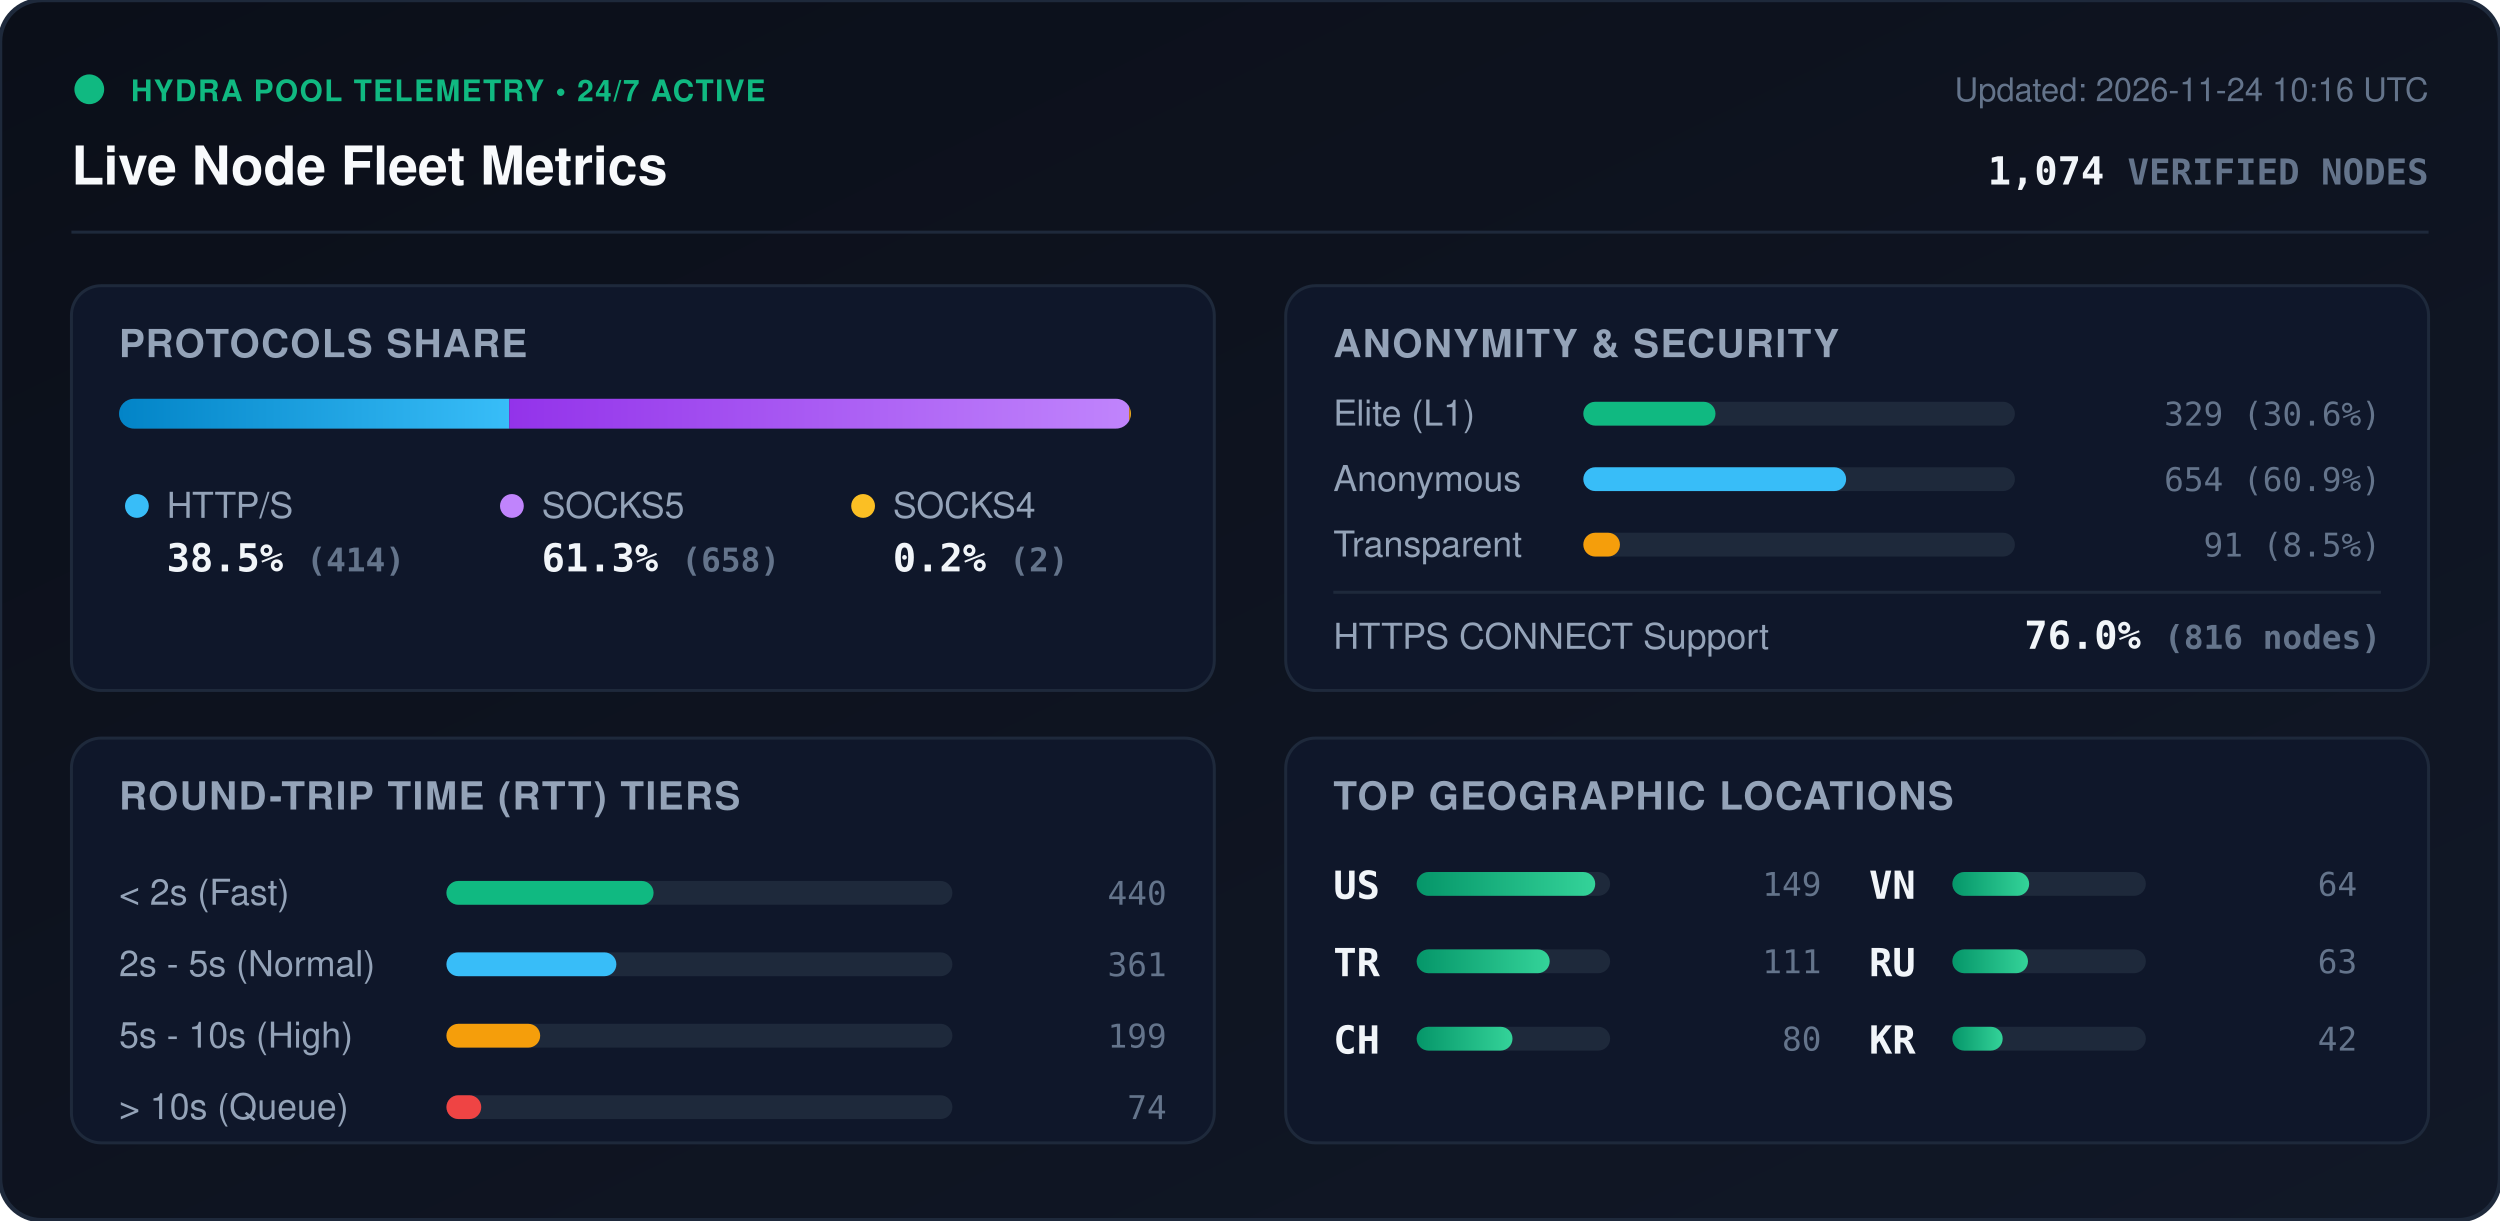
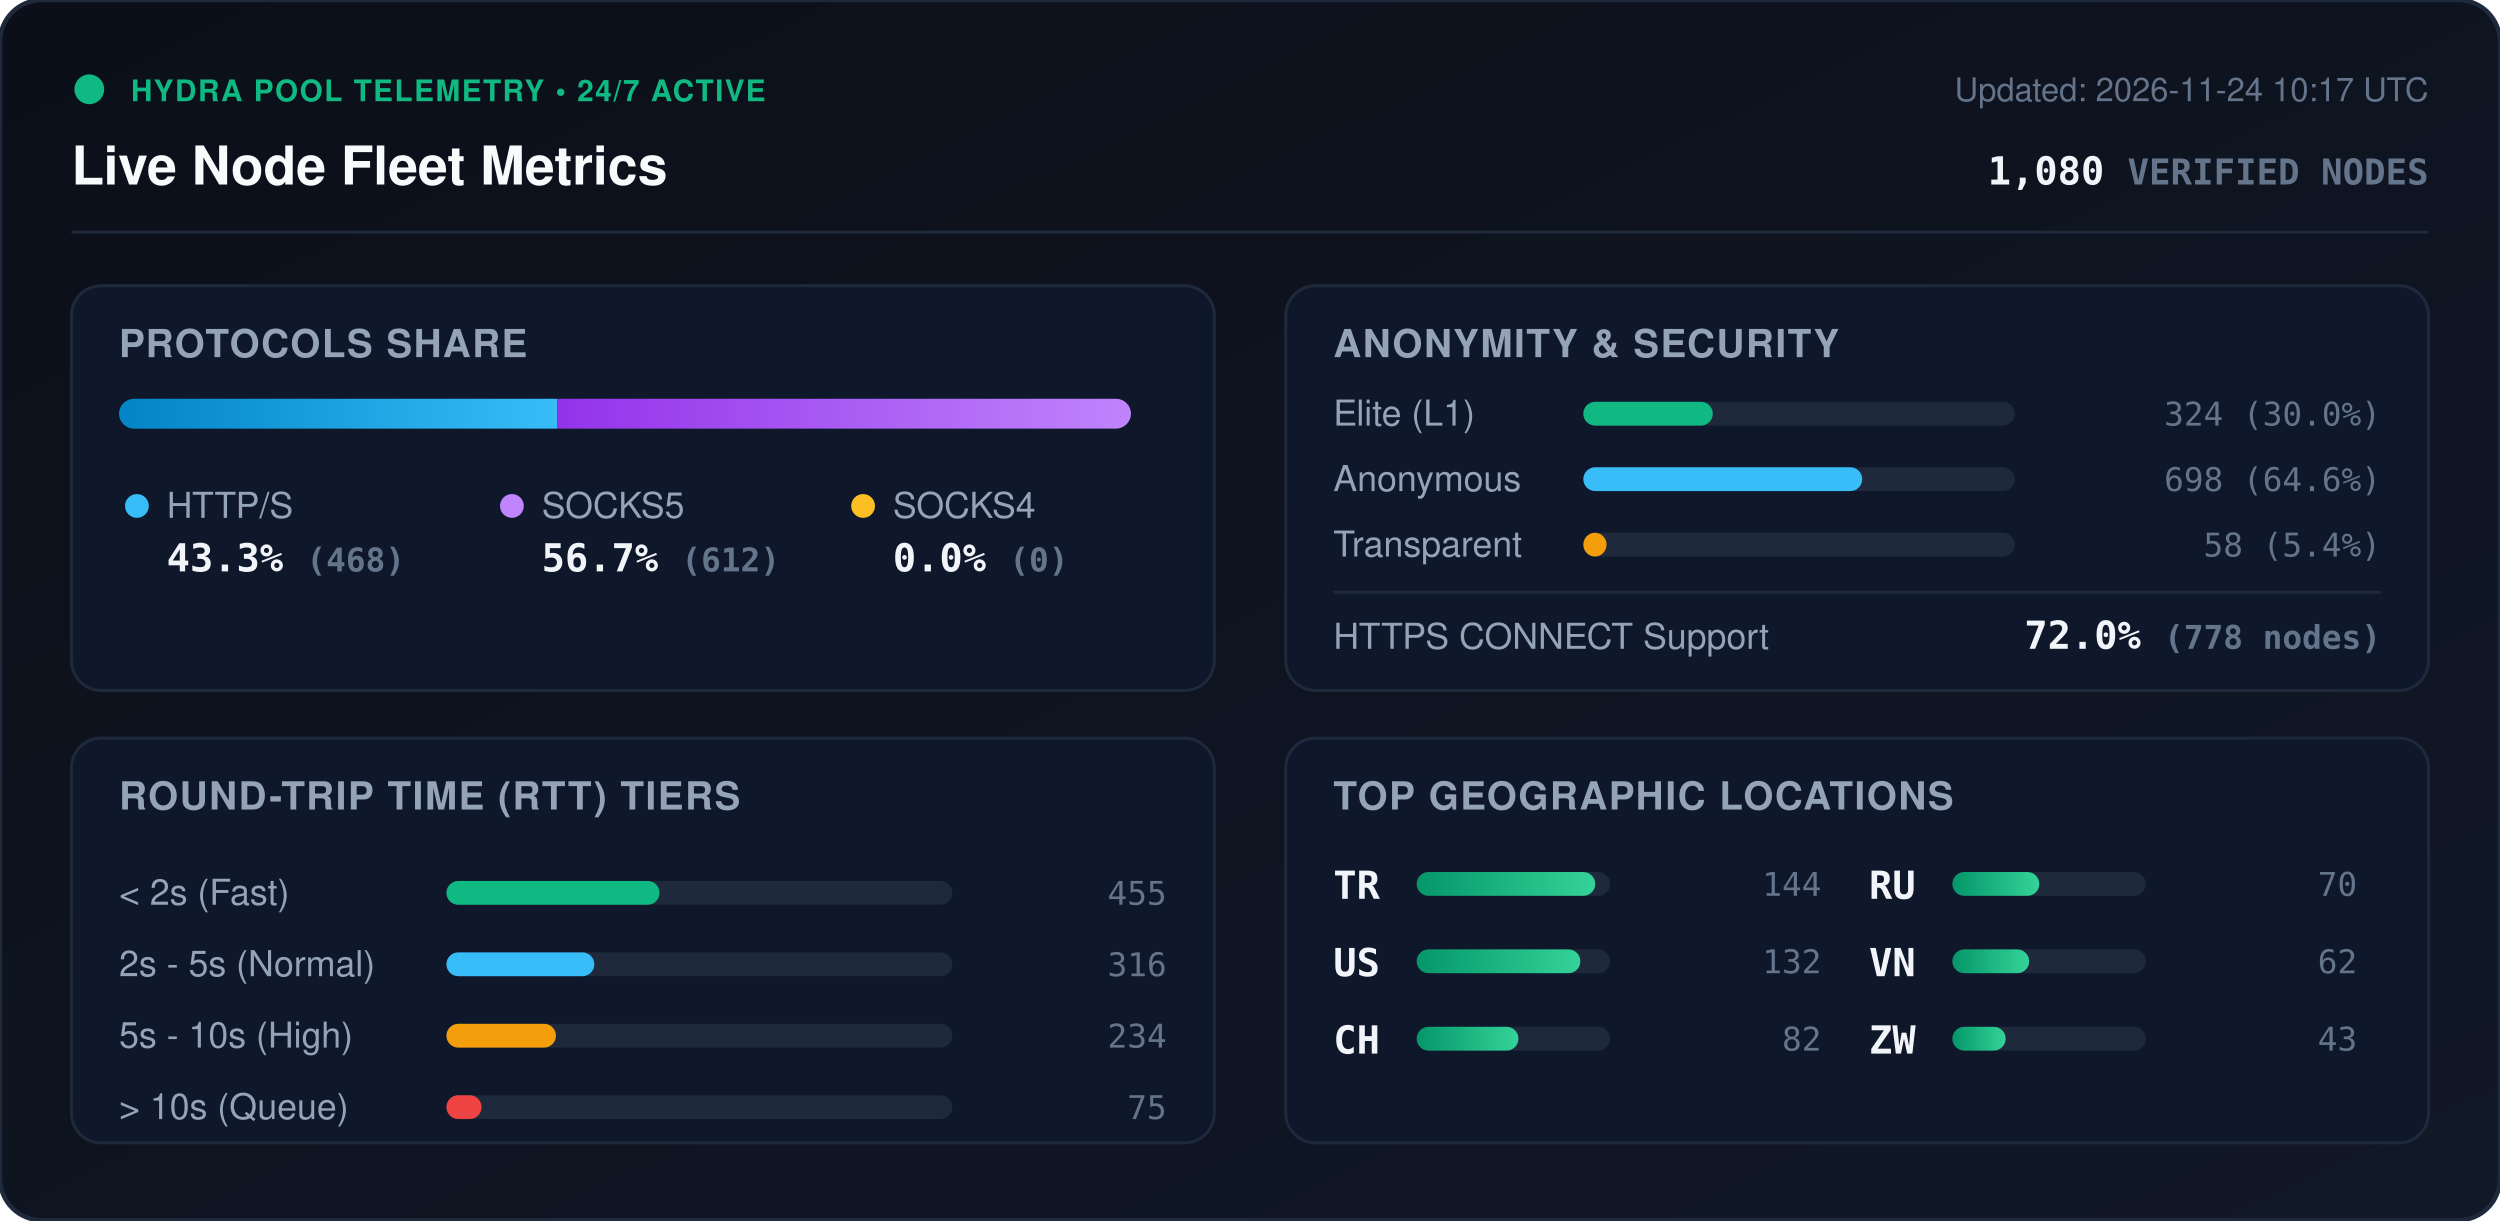
<svg xmlns="http://www.w3.org/2000/svg" viewBox="0 0 840 410" width="840" height="410" style="max-width: 100%; height: auto;">
  <defs>
    <linearGradient id="bg" x1="0%" y1="0%" x2="100%" y2="100%">
      <stop offset="0%" stop-color="#0b0f19" />
      <stop offset="100%" stop-color="#111827" />
    </linearGradient>
    <linearGradient id="bar-http" x1="0%" y1="0%" x2="100%" y2="0%">
      <stop offset="0%" stop-color="#0284c7" />
      <stop offset="100%" stop-color="#38bdf8" />
    </linearGradient>
    <linearGradient id="bar-socks5" x1="0%" y1="0%" x2="100%" y2="0%">
      <stop offset="0%" stop-color="#9333ea" />
      <stop offset="100%" stop-color="#c084fc" />
    </linearGradient>
    <linearGradient id="bar-socks4" x1="0%" y1="0%" x2="100%" y2="0%">
      <stop offset="0%" stop-color="#d97706" />
      <stop offset="100%" stop-color="#fbbf24" />
    </linearGradient>
    <linearGradient id="bar-green" x1="0%" y1="0%" x2="100%" y2="0%">
      <stop offset="0%" stop-color="#059669" />
      <stop offset="100%" stop-color="#34d399" />
    </linearGradient>
    <clipPath id="prog-track-clip">
      <rect width="340.0" height="10" rx="5" />
    </clipPath>
    <style>
      .title { font: 700 18px -apple-system, BlinkMacSystemFont, 'Segoe UI', Helvetica, Arial, sans-serif; fill: #f8fafc; }
      .sub { font: 500 11px -apple-system, BlinkMacSystemFont, 'Segoe UI', Helvetica, Arial, sans-serif; fill: #64748b; }
      .section-hdr { font: 600 13px -apple-system, BlinkMacSystemFont, 'Segoe UI', Helvetica, Arial, sans-serif; fill: #94a3b8; letter-spacing: 0.5px; }
      .metric-val { font: 700 13px -apple-system, BlinkMacSystemFont, 'Segoe UI', Helvetica, Arial, sans-serif; fill: #f1f5f9; }
      .metric-lbl { font: 500 12px -apple-system, BlinkMacSystemFont, 'Segoe UI', Helvetica, Arial, sans-serif; fill: #94a3b8; }
      .badge-txt { font: 700 10px -apple-system, BlinkMacSystemFont, 'Segoe UI', Helvetica, Arial, sans-serif; fill: #10b981; letter-spacing: 0.5px; }
      .mono { font-family: ui-monospace, SFMono-Regular, Menlo, Monaco, Consolas, monospace; }
      .pulse { animation: beacon 2s infinite ease-in-out; }
      @keyframes beacon { 0%, 100% { opacity: 1; } 50% { opacity: 0.35; } }
    </style>
  </defs>
  <rect width="840" height="410" rx="14" fill="url(#bg)" stroke="#1e293b" stroke-width="1.5" />
  <g transform="translate(24, 24)">
    <circle cx="6" cy="6" r="5" fill="#10b981" class="pulse" />
    <text x="20" y="10" class="badge-txt">HYDRA POOL TELEMETRY • 24/7 ACTIVE</text>
    <text x="0" y="38" class="title">Live Node Fleet Metrics</text>
-     <text x="792" y="10" text-anchor="end" class="sub">Updated: 2026-11-24 10:16 UTC</text>
-     <text x="792" y="38" text-anchor="end" class="metric-val mono" fill="#38bdf8">1,074 <tspan font-size="12" fill="#64748b">VERIFIED NODES</tspan>
+     <text x="792" y="10" text-anchor="end" class="sub">Updated: 2026-11-24 10:17 UTC</text>
+     <text x="792" y="38" text-anchor="end" class="metric-val mono" fill="#38bdf8">1,080 <tspan font-size="12" fill="#64748b">VERIFIED NODES</tspan>
    </text>
  </g>
  <line x1="24" y1="78" x2="816" y2="78" stroke="#1e293b" stroke-width="1" />
  <g transform="translate(24, 96)">
    <rect width="384" height="136" rx="10" fill="#0f172a" stroke="#1e293b" />
    <text x="16" y="24" class="section-hdr">PROTOCOLS SHARE</text>
    <g transform="translate(16, 38)">
      <rect width="340.0" height="10" rx="5" fill="#1e293b" />
      <g clip-path="url(#prog-track-clip)">
-         <rect x="0" width="131.1" height="10" fill="url(#bar-http)" />
-         <rect x="131.1" width="208.3" height="10" fill="url(#bar-socks5)" />
-         <rect x="339.4" width="0.6" height="10" fill="url(#bar-socks4)" />
+         <rect x="0" width="147.3" height="10" fill="url(#bar-http)" />
+         <rect x="147.3" width="192.7" height="10" fill="url(#bar-socks5)" />
+         <rect x="340.0" width="0.0" height="10" fill="url(#bar-socks4)" />
      </g>
    </g>
    <g transform="translate(16, 68)">
      <circle cx="6" cy="6" r="4" fill="#38bdf8" />
      <text x="16" y="10" class="metric-lbl">HTTP/S</text>
-       <text x="16" y="28" class="metric-val mono">38.5% <tspan font-size="11" fill="#64748b">(414)</tspan>
+       <text x="16" y="28" class="metric-val mono">43.3% <tspan font-size="11" fill="#64748b">(468)</tspan>
      </text>
      <circle cx="132" cy="6" r="4" fill="#c084fc" />
      <text x="142" y="10" class="metric-lbl">SOCKS5</text>
-       <text x="142" y="28" class="metric-val mono">61.3% <tspan font-size="11" fill="#64748b">(658)</tspan>
+       <text x="142" y="28" class="metric-val mono">56.7% <tspan font-size="11" fill="#64748b">(612)</tspan>
      </text>
      <circle cx="250" cy="6" r="4" fill="#fbbf24" />
      <text x="260" y="10" class="metric-lbl">SOCKS4</text>
-       <text x="260" y="28" class="metric-val mono">0.2% <tspan font-size="11" fill="#64748b">(2)</tspan>
+       <text x="260" y="28" class="metric-val mono">0.0% <tspan font-size="11" fill="#64748b">(0)</tspan>
      </text>
    </g>
  </g>
  <g transform="translate(432, 96)">
    <rect width="384" height="136" rx="10" fill="#0f172a" stroke="#1e293b" />
    <text x="16" y="24" class="section-hdr">ANONYMITY &amp; SECURITY</text>
    <text x="16" y="47" class="metric-lbl">Elite (L1)</text>
    <rect x="100" y="39" width="145.0" height="8" rx="4" fill="#1e293b" />
-     <rect x="100" y="39" width="44.4" height="8" rx="4" fill="#10b981" />
-     <text x="368" y="47" text-anchor="end" class="mono sub" fill="#e2e8f0">329 (30.6%)</text>
+     <rect x="100" y="39" width="43.5" height="8" rx="4" fill="#10b981" />
+     <text x="368" y="47" text-anchor="end" class="mono sub" fill="#e2e8f0">324 (30.0%)</text>
    <text x="16" y="69" class="metric-lbl">Anonymous</text>
    <rect x="100" y="61" width="145.0" height="8" rx="4" fill="#1e293b" />
-     <rect x="100" y="61" width="88.3" height="8" rx="4" fill="#38bdf8" />
-     <text x="368" y="69" text-anchor="end" class="mono sub" fill="#e2e8f0">654 (60.9%)</text>
+     <rect x="100" y="61" width="93.7" height="8" rx="4" fill="#38bdf8" />
+     <text x="368" y="69" text-anchor="end" class="mono sub" fill="#e2e8f0">698 (64.6%)</text>
    <text x="16" y="91" class="metric-lbl">Transparent</text>
    <rect x="100" y="83" width="145.0" height="8" rx="4" fill="#1e293b" />
-     <rect x="100" y="83" width="12.3" height="8" rx="4" fill="#f59e0b" />
-     <text x="368" y="91" text-anchor="end" class="mono sub" fill="#e2e8f0">91 (8.5%)</text>
+     <rect x="100" y="83" width="7.8" height="8" rx="4" fill="#f59e0b" />
+     <text x="368" y="91" text-anchor="end" class="mono sub" fill="#e2e8f0">58 (5.4%)</text>
    <line x1="16" y1="103" x2="368" y2="103" stroke="#1e293b" stroke-width="1" />
    <text x="16" y="122" class="metric-lbl">HTTPS CONNECT Support</text>
-     <text x="368" y="122" text-anchor="end" class="metric-val mono" fill="#34d399">76.0% <tspan font-size="11" fill="#64748b">(816 nodes)</tspan>
+     <text x="368" y="122" text-anchor="end" class="metric-val mono" fill="#34d399">72.0% <tspan font-size="11" fill="#64748b">(778 nodes)</tspan>
    </text>
  </g>
  <g transform="translate(24, 248)">
    <rect width="384" height="136" rx="10" fill="#0f172a" stroke="#1e293b" />
    <text x="16" y="24" class="section-hdr">ROUND-TRIP TIME (RTT) TIERS</text>
    <g transform="translate(16, 42)">
      <text x="0" y="14" class="metric-lbl">&lt; 2s (Fast)</text>
      <rect x="110" y="6" width="170" height="8" rx="4" fill="#1e293b" />
-       <rect x="110" y="6" width="69.6" height="8" rx="4" fill="#10b981" />
-       <text x="352" y="14" text-anchor="end" class="mono sub">440</text>
+       <rect x="110" y="6" width="71.6" height="8" rx="4" fill="#10b981" />
+       <text x="352" y="14" text-anchor="end" class="mono sub">455</text>
      <text x="0" y="38" class="metric-lbl">2s - 5s (Normal)</text>
      <rect x="110" y="30" width="170" height="8" rx="4" fill="#1e293b" />
-       <rect x="110" y="30" width="57.1" height="8" rx="4" fill="#38bdf8" />
-       <text x="352" y="38" text-anchor="end" class="mono sub">361</text>
+       <rect x="110" y="30" width="49.7" height="8" rx="4" fill="#38bdf8" />
+       <text x="352" y="38" text-anchor="end" class="mono sub">316</text>
      <text x="0" y="62" class="metric-lbl">5s - 10s (High)</text>
      <rect x="110" y="54" width="170" height="8" rx="4" fill="#1e293b" />
-       <rect x="110" y="54" width="31.5" height="8" rx="4" fill="#f59e0b" />
-       <text x="352" y="62" text-anchor="end" class="mono sub">199</text>
+       <rect x="110" y="54" width="36.8" height="8" rx="4" fill="#f59e0b" />
+       <text x="352" y="62" text-anchor="end" class="mono sub">234</text>
      <text x="0" y="86" class="metric-lbl">&gt; 10s (Queue)</text>
      <rect x="110" y="78" width="170" height="8" rx="4" fill="#1e293b" />
-       <rect x="110" y="78" width="11.7" height="8" rx="4" fill="#ef4444" />
-       <text x="352" y="86" text-anchor="end" class="mono sub">74</text>
+       <rect x="110" y="78" width="11.8" height="8" rx="4" fill="#ef4444" />
+       <text x="352" y="86" text-anchor="end" class="mono sub">75</text>
    </g>
  </g>
  <g transform="translate(432, 248)">
    <rect width="384" height="136" rx="10" fill="#0f172a" stroke="#1e293b" />
    <text x="16" y="24" class="section-hdr">TOP GEOGRAPHIC LOCATIONS</text>
    <g transform="translate(16, 42)">
      <g transform="translate(0, 0)">
+         <text x="0" y="12" class="mono metric-val" font-size="12">TR</text>
+         <rect x="28" y="3" width="65" height="8" rx="4" fill="#1e293b" />
+         <rect x="28" y="3" width="60.0" height="8" rx="4" fill="url(#bar-green)" />
+         <text x="164" y="11" text-anchor="end" class="mono sub">144</text>
+       </g>
+       <g transform="translate(0, 26)">
        <text x="0" y="12" class="mono metric-val" font-size="12">US</text>
        <rect x="28" y="3" width="65" height="8" rx="4" fill="#1e293b" />
-         <rect x="28" y="3" width="60.0" height="8" rx="4" fill="url(#bar-green)" />
-         <text x="164" y="11" text-anchor="end" class="mono sub">149</text>
-       </g>
-       <g transform="translate(0, 26)">
-         <text x="0" y="12" class="mono metric-val" font-size="12">TR</text>
-         <rect x="28" y="3" width="65" height="8" rx="4" fill="#1e293b" />
-         <rect x="28" y="3" width="44.7" height="8" rx="4" fill="url(#bar-green)" />
-         <text x="164" y="11" text-anchor="end" class="mono sub">111</text>
+         <rect x="28" y="3" width="55.0" height="8" rx="4" fill="url(#bar-green)" />
+         <text x="164" y="11" text-anchor="end" class="mono sub">132</text>
      </g>
      <g transform="translate(0, 52)">
        <text x="0" y="12" class="mono metric-val" font-size="12">CH</text>
        <rect x="28" y="3" width="65" height="8" rx="4" fill="#1e293b" />
-         <rect x="28" y="3" width="32.2" height="8" rx="4" fill="url(#bar-green)" />
-         <text x="164" y="11" text-anchor="end" class="mono sub">80</text>
+         <rect x="28" y="3" width="34.2" height="8" rx="4" fill="url(#bar-green)" />
+         <text x="164" y="11" text-anchor="end" class="mono sub">82</text>
      </g>
      <g transform="translate(180, 0)">
+         <text x="0" y="12" class="mono metric-val" font-size="12">RU</text>
+         <rect x="28" y="3" width="65" height="8" rx="4" fill="#1e293b" />
+         <rect x="28" y="3" width="29.2" height="8" rx="4" fill="url(#bar-green)" />
+         <text x="164" y="11" text-anchor="end" class="mono sub">70</text>
+       </g>
+       <g transform="translate(180, 26)">
        <text x="0" y="12" class="mono metric-val" font-size="12">VN</text>
        <rect x="28" y="3" width="65" height="8" rx="4" fill="#1e293b" />
        <rect x="28" y="3" width="25.8" height="8" rx="4" fill="url(#bar-green)" />
-         <text x="164" y="11" text-anchor="end" class="mono sub">64</text>
-       </g>
-       <g transform="translate(180, 26)">
-         <text x="0" y="12" class="mono metric-val" font-size="12">RU</text>
-         <rect x="28" y="3" width="65" height="8" rx="4" fill="#1e293b" />
-         <rect x="28" y="3" width="25.4" height="8" rx="4" fill="url(#bar-green)" />
-         <text x="164" y="11" text-anchor="end" class="mono sub">63</text>
+         <text x="164" y="11" text-anchor="end" class="mono sub">62</text>
      </g>
      <g transform="translate(180, 52)">
-         <text x="0" y="12" class="mono metric-val" font-size="12">KR</text>
+         <text x="0" y="12" class="mono metric-val" font-size="12">ZW</text>
        <rect x="28" y="3" width="65" height="8" rx="4" fill="#1e293b" />
-         <rect x="28" y="3" width="16.9" height="8" rx="4" fill="url(#bar-green)" />
-         <text x="164" y="11" text-anchor="end" class="mono sub">42</text>
+         <rect x="28" y="3" width="17.9" height="8" rx="4" fill="url(#bar-green)" />
+         <text x="164" y="11" text-anchor="end" class="mono sub">43</text>
      </g>
    </g>
  </g>
</svg>
